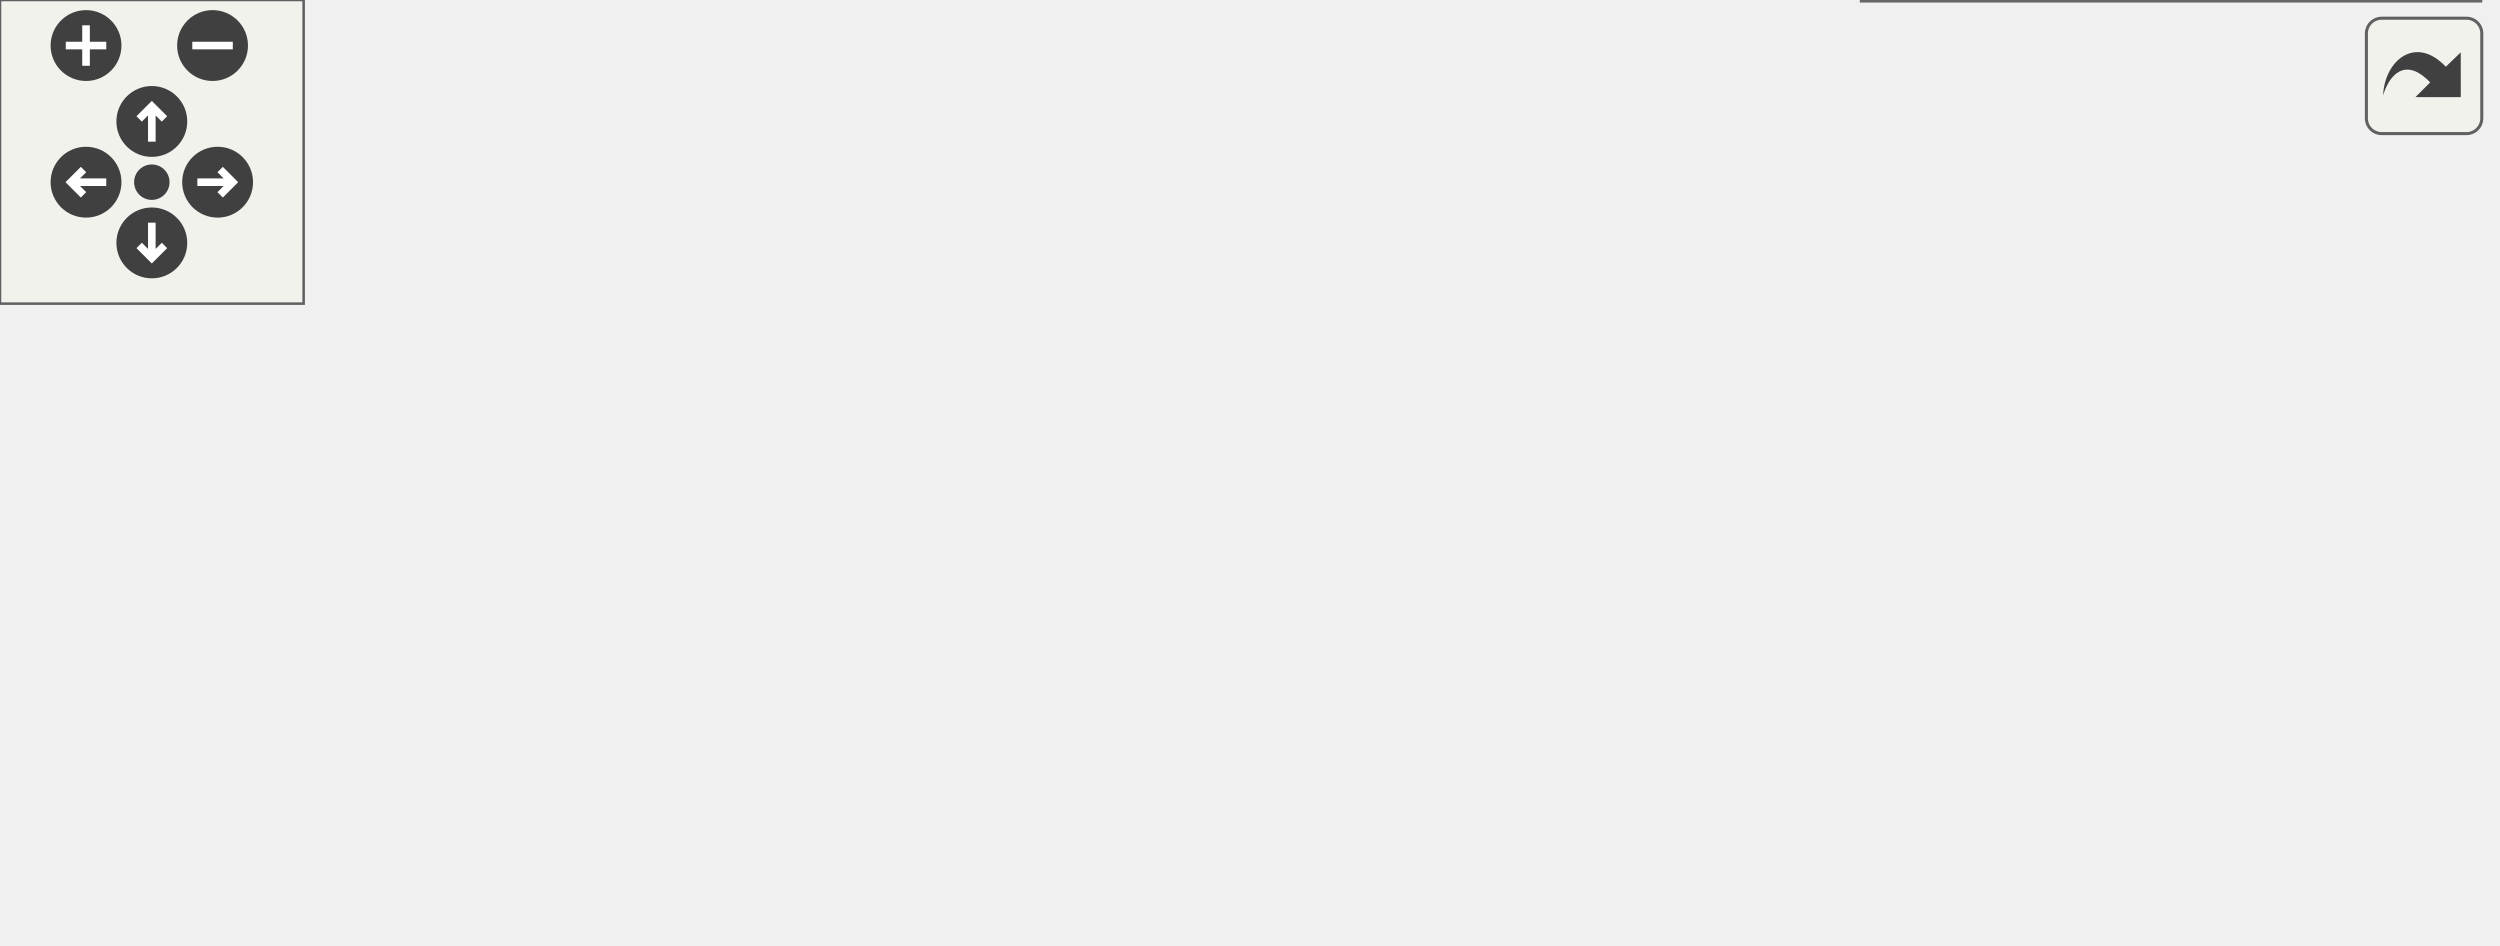
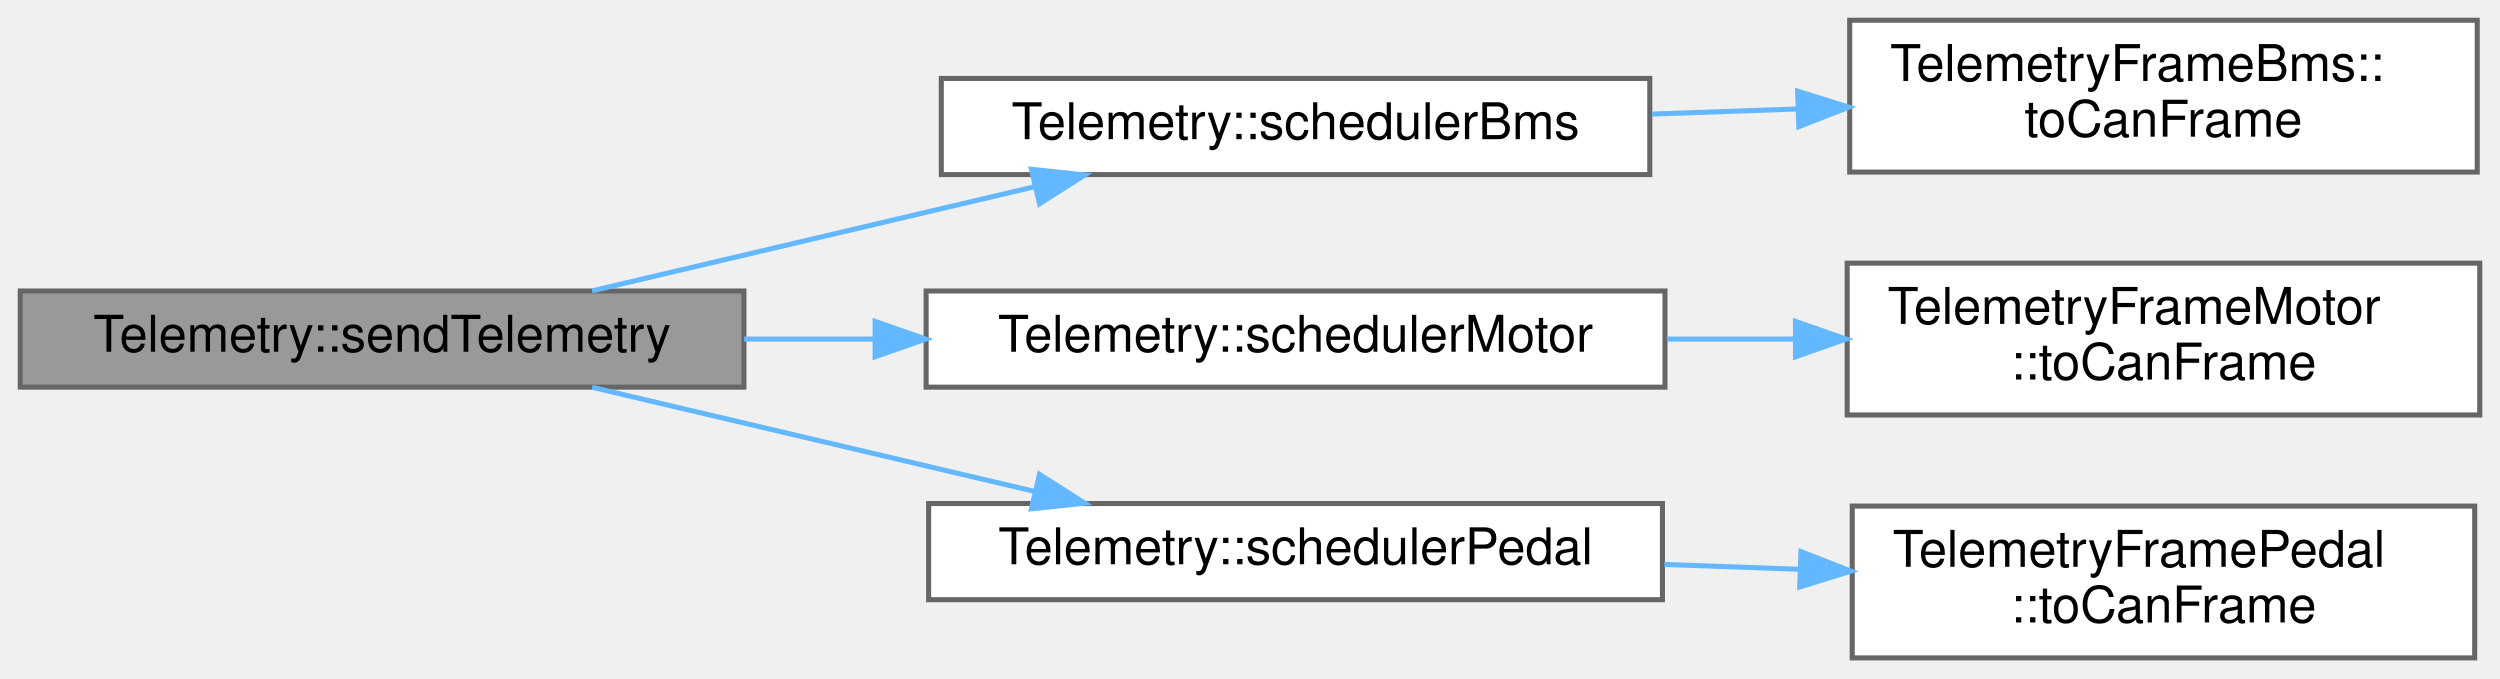
- <svg xmlns="http://www.w3.org/2000/svg" xmlns:xlink="http://www.w3.org/1999/xlink" id="main" version="1.1" xml:space="preserve">
-   <style type="text/css">
- .edge:hover path { stroke: red; }
- .edge:hover polygon { stroke: red; fill: red; }
- </style>
-   <defs>
-     <circle id="rim" cx="0" cy="0" r="7" />
-     <circle id="rim2" cx="0" cy="0" r="3.5" />
-     <g id="zoomPlus">
-       <use xlink:href="#rim" fill="#404040">
-         <set attributeName="fill" to="#808080" begin="zoomplus.mouseover" end="zoomplus.mouseout" />
-       </use>
-       <path d="M-4,0h8M0,-4v8" fill="none" stroke="white" stroke-width="1.5" pointer-events="none" />
-     </g>
-     <g id="zoomMin">
-       <use xlink:href="#rim" fill="#404040">
-         <set attributeName="fill" to="#808080" begin="zoomminus.mouseover" end="zoomminus.mouseout" />
-       </use>
-       <path d="M-4,0h8" fill="none" stroke="white" stroke-width="1.5" pointer-events="none" />
-     </g>
-     <g id="dirArrow">
-       <path fill="none" stroke="white" stroke-width="1.5" d="M0,-3.0v7 M-2.5,-0.5L0,-3.0L2.5,-0.5" />
-     </g>
-     <g id="resetDef">
-       <use xlink:href="#rim2" fill="#404040">
-         <set attributeName="fill" to="#808080" begin="reset.mouseover" end="reset.mouseout" />
-       </use>
-     </g>
-   </defs>
-   <svg id="graph" class="graph">
-     <g id="viewport">
-       <g id="node1" class="node">
-         <g id="a_node1">
-           <a xlink:title="Sends telemetry data based on the scheduling logic.">
-             <polygon fill="#999999" stroke="#666666" points="143,-72.5 0,-72.5 0,-53.5 143,-53.5 143,-72.5" />
-             <text text-anchor="middle" x="71.5" y="-60.5" font-family="Helvetica,sans-Serif" font-size="10.00">Telemetry::sendTelemetry</text>
-           </a>
-         </g>
-       </g>
-       <g id="node2" class="node">
-         <g id="a_node2">
-           <a xlink:href="classTelemetry.html#aeed89696476accb74fb8807b92fbdcd8" target="_top" xlink:title="Internal helper to get and send the ADC telemetry frame.">
-             <polygon fill="white" stroke="#666666" points="322,-114.5 186,-114.5 186,-95.5 322,-95.5 322,-114.5" />
-             <text text-anchor="middle" x="254" y="-102.5" font-family="Helvetica,sans-Serif" font-size="10.00">Telemetry::schedulerAdc</text>
-           </a>
-         </g>
-       </g>
-       <g id="edge1" class="edge">
-         <path fill="none" stroke="#63b8ff" d="M113.46,-72.53C139.67,-78.63 173.9,-86.59 201.89,-93.11" />
-         <polygon fill="#63b8ff" stroke="#63b8ff" points="201.36,-96.58 211.89,-95.43 202.95,-89.76 201.36,-96.58" />
-       </g>
-       <g id="node4" class="node">
-         <g id="a_node4">
-           <a xlink:href="classTelemetry.html#a50074891c9ce48296fe72f159befd488" target="_top" xlink:title="Internal helper to get and send the digital telemetry frame.">
-             <polygon fill="white" stroke="#666666" points="329,-72.5 179,-72.5 179,-53.5 329,-53.5 329,-72.5" />
-             <text text-anchor="middle" x="254" y="-60.5" font-family="Helvetica,sans-Serif" font-size="10.00">Telemetry::schedulerDigital</text>
-           </a>
-         </g>
-       </g>
-       <g id="edge3" class="edge">
-         <path fill="none" stroke="#63b8ff" d="M143.06,-63C151.52,-63 160.22,-63 168.84,-63" />
-         <polygon fill="#63b8ff" stroke="#63b8ff" points="168.91,-66.5 178.91,-63 168.91,-59.5 168.91,-66.5" />
-       </g>
-       <g id="node6" class="node">
-         <g id="a_node6">
-           <a xlink:href="classTelemetry.html#a22bea2cd68922773581b1d460bea6709" target="_top" xlink:title="Internal helper to get and send the state telemetry frame.">
-             <polygon fill="white" stroke="#666666" points="328.5,-30.5 179.5,-30.5 179.5,-11.5 328.5,-11.5 328.5,-30.5" />
-             <text text-anchor="middle" x="254" y="-18.5" font-family="Helvetica,sans-Serif" font-size="10.00">Telemetry::schedulerStates</text>
-           </a>
-         </g>
-       </g>
-       <g id="edge5" class="edge">
-         <path fill="none" stroke="#63b8ff" d="M113.46,-53.47C139.67,-47.37 173.9,-39.41 201.89,-32.89" />
-         <polygon fill="#63b8ff" stroke="#63b8ff" points="202.95,-36.24 211.89,-30.57 201.36,-29.42 202.95,-36.24" />
-       </g>
-       <g id="node3" class="node">
-         <g id="a_node3">
-           <a xlink:href="structTelemetryFrameAdc.html#a4e7f8219ce7209b97691c2ba4df11c23" target="_top" xlink:title="Converts the TelemetryFrameAdc to a CAN frame.">
-             <polygon fill="white" stroke="#666666" points="489,-126 369,-126 369,-96 489,-96 489,-126" />
-             <text text-anchor="start" x="377" y="-114" font-family="Helvetica,sans-Serif" font-size="10.00">TelemetryFrameAdc::</text>
-             <text text-anchor="middle" x="429" y="-103" font-family="Helvetica,sans-Serif" font-size="10.00">toCanFrame</text>
-           </a>
-         </g>
-       </g>
-       <g id="edge2" class="edge">
-         <path fill="none" stroke="#63b8ff" d="M322.38,-107.34C334.27,-107.75 346.66,-108.18 358.61,-108.59" />
-         <polygon fill="#63b8ff" stroke="#63b8ff" points="358.84,-112.1 368.96,-108.95 359.09,-105.11 358.84,-112.1" />
-       </g>
-       <g id="node5" class="node">
-         <g id="a_node5">
-           <a xlink:href="structTelemetryFrameDigital.html#a854a063396c822b4d02f3897276bd611" target="_top" xlink:title="Converts the TelemetryFrameDigital to a CAN frame.">
-             <polygon fill="white" stroke="#666666" points="493,-78 365,-78 365,-48 493,-48 493,-78" />
-             <text text-anchor="start" x="373" y="-66" font-family="Helvetica,sans-Serif" font-size="10.00">TelemetryFrameDigital</text>
-             <text text-anchor="middle" x="429" y="-55" font-family="Helvetica,sans-Serif" font-size="10.00">::toCanFrame</text>
-           </a>
-         </g>
-       </g>
-       <g id="edge4" class="edge">
-         <path fill="none" stroke="#63b8ff" d="M329.12,-63C337.6,-63 346.23,-63 354.7,-63" />
-         <polygon fill="#63b8ff" stroke="#63b8ff" points="354.92,-66.5 364.92,-63 354.92,-59.5 354.92,-66.5" />
-       </g>
-       <g id="node7" class="node">
-         <g id="a_node7">
-           <a xlink:href="structTelemetryFrameState.html#a3c77ae091bd1912d700dbb58b2f1c68e" target="_top" xlink:title="Converts the TelemetryFrameState to a CAN frame.">
-             <polygon fill="white" stroke="#666666" points="490,-30 368,-30 368,0 490,0 490,-30" />
-             <text text-anchor="start" x="376" y="-18" font-family="Helvetica,sans-Serif" font-size="10.00">TelemetryFrameState</text>
-             <text text-anchor="middle" x="429" y="-7" font-family="Helvetica,sans-Serif" font-size="10.00">::toCanFrame</text>
-           </a>
-         </g>
-       </g>
-       <g id="edge6" class="edge">
-         <path fill="none" stroke="#63b8ff" d="M328.62,-18.45C338.21,-18.11 348.02,-17.77 357.55,-17.44" />
-         <polygon fill="#63b8ff" stroke="#63b8ff" points="357.9,-20.93 367.77,-17.09 357.66,-13.94 357.9,-20.93" />
+ <svg xmlns="http://www.w3.org/2000/svg" xmlns:xlink="http://www.w3.org/1999/xlink" width="494pt" height="134pt" viewBox="0.00 0.00 494.00 134.00">
+   <g id="graph0" class="graph" transform="scale(1 1) rotate(0) translate(4 130)">
+     <g id="node1" class="node">
+       <g id="a_node1">
+         <a xlink:title="Sends telemetry data based on the scheduling logic.">
+           <polygon fill="#999999" stroke="#666666" points="143,-72.5 0,-72.5 0,-53.5 143,-53.5 143,-72.5" />
+           <text text-anchor="middle" x="71.5" y="-60.5" font-family="Helvetica,sans-Serif" font-size="10.00">Telemetry::sendTelemetry</text>
+         </a>
      </g>
    </g>
-   </svg>
-   <g id="navigator" transform="translate(0 0)" fill="#404254">
-     <rect fill="#f2f5e9" fill-opacity="0.5" stroke="#606060" stroke-width=".5" x="0" y="0" width="60" height="60" />
-     <use id="zoomplus" xlink:href="#zoomPlus" x="17" y="9" />
-     <use id="zoomminus" xlink:href="#zoomMin" x="42" y="9" />
-     <use id="reset" xlink:href="#resetDef" x="30" y="36" />
-     <g id="arrowUp" xlink:href="#dirArrow" transform="translate(30 24)">
-       <use xlink:href="#rim" fill="#404040">
-         <set attributeName="fill" to="#808080" begin="arrowUp.mouseover" end="arrowUp.mouseout" />
-       </use>
-       <path fill="none" stroke="white" stroke-width="1.5" d="M0,-3.0v7 M-2.5,-0.5L0,-3.0L2.5,-0.5" />
+     <g id="node2" class="node">
+       <g id="a_node2">
+         <a xlink:href="classTelemetry.html#a25e2add208dc38e8a1f4e453db89d7f6" target="_top" xlink:title="Internal helper to get and send the BMS telemetry frame.">
+           <polygon fill="white" stroke="#666666" points="322,-114.5 182,-114.5 182,-95.5 322,-95.5 322,-114.5" />
+           <text text-anchor="middle" x="252" y="-102.5" font-family="Helvetica,sans-Serif" font-size="10.00">Telemetry::schedulerBms</text>
+         </a>
+       </g>
    </g>
-     <g id="arrowRight" xlink:href="#dirArrow" transform="rotate(90) translate(36 -43)">
-       <use xlink:href="#rim" fill="#404040">
-         <set attributeName="fill" to="#808080" begin="arrowRight.mouseover" end="arrowRight.mouseout" />
-       </use>
-       <path fill="none" stroke="white" stroke-width="1.5" d="M0,-3.0v7 M-2.5,-0.5L0,-3.0L2.5,-0.5" />
+     <g id="edge1" class="edge">
+       <path fill="none" stroke="#63b8ff" d="M113,-72.53C138.93,-78.63 172.77,-86.59 200.45,-93.11" />
+       <polygon fill="#63b8ff" stroke="#63b8ff" points="199.81,-96.55 210.35,-95.43 201.41,-89.74 199.81,-96.55" />
    </g>
-     <g id="arrowDown" xlink:href="#dirArrow" transform="rotate(180) translate(-30 -48)">
-       <use xlink:href="#rim" fill="#404040">
-         <set attributeName="fill" to="#808080" begin="arrowDown.mouseover" end="arrowDown.mouseout" />
-       </use>
-       <path fill="none" stroke="white" stroke-width="1.5" d="M0,-3.0v7 M-2.5,-0.5L0,-3.0L2.5,-0.5" />
+     <g id="node4" class="node">
+       <g id="a_node4">
+         <a xlink:href="classTelemetry.html#a92acf8de276b3b8ded45d44b97ddd13c" target="_top" xlink:title="Internal helper to get and send the motor telemetry frame.">
+           <polygon fill="white" stroke="#666666" points="325,-72.5 179,-72.5 179,-53.5 325,-53.5 325,-72.5" />
+           <text text-anchor="middle" x="252" y="-60.5" font-family="Helvetica,sans-Serif" font-size="10.00">Telemetry::schedulerMotor</text>
+         </a>
+       </g>
    </g>
-     <g id="arrowLeft" xlink:href="#dirArrow" transform="rotate(270) translate(-36 17)">
-       <use xlink:href="#rim" fill="#404040">
-         <set attributeName="fill" to="#808080" begin="arrowLeft.mouseover" end="arrowLeft.mouseout" />
-       </use>
-       <path fill="none" stroke="white" stroke-width="1.5" d="M0,-3.0v7 M-2.5,-0.5L0,-3.0L2.5,-0.5" />
+     <g id="edge3" class="edge">
+       <path fill="none" stroke="#63b8ff" d="M143.05,-63C151.52,-63 160.23,-63 168.86,-63" />
+       <polygon fill="#63b8ff" stroke="#63b8ff" points="168.92,-66.5 178.92,-63 168.92,-59.5 168.92,-66.5" />
+     </g>
+     <g id="node6" class="node">
+       <g id="a_node6">
+         <a xlink:href="classTelemetry.html#ae0589db13eb47fa620f8fc8d9fd0f8be" target="_top" xlink:title="Internal helper to get and send the Pedal telemetry frame.">
+           <polygon fill="white" stroke="#666666" points="324.5,-30.5 179.5,-30.5 179.5,-11.5 324.5,-11.5 324.5,-30.5" />
+           <text text-anchor="middle" x="252" y="-18.5" font-family="Helvetica,sans-Serif" font-size="10.00">Telemetry::schedulerPedal</text>
+         </a>
+       </g>
+     </g>
+     <g id="edge5" class="edge">
+       <path fill="none" stroke="#63b8ff" d="M113,-53.47C138.93,-47.37 172.77,-39.41 200.45,-32.89" />
+       <polygon fill="#63b8ff" stroke="#63b8ff" points="201.41,-36.26 210.35,-30.57 199.81,-29.45 201.41,-36.26" />
+     </g>
+     <g id="node3" class="node">
+       <g id="a_node3">
+         <a xlink:href="structTelemetryFrameBms.html#a6b03b160b930c3a40a06e99f6e6cb175" target="_top" xlink:title="Converts the TelemetryFrameBms to a CAN frame.">
+           <polygon fill="white" stroke="#666666" points="485.5,-126 361.5,-126 361.5,-96 485.5,-96 485.5,-126" />
+           <text text-anchor="start" x="369.5" y="-114" font-family="Helvetica,sans-Serif" font-size="10.00">TelemetryFrameBms::</text>
+           <text text-anchor="middle" x="423.5" y="-103" font-family="Helvetica,sans-Serif" font-size="10.00">toCanFrame</text>
+         </a>
+       </g>
+     </g>
+     <g id="edge2" class="edge">
+       <path fill="none" stroke="#63b8ff" d="M322.43,-107.46C331.9,-107.79 341.63,-108.14 351.13,-108.47" />
+       <polygon fill="#63b8ff" stroke="#63b8ff" points="351.21,-111.98 361.32,-108.83 351.45,-104.98 351.21,-111.98" />
+     </g>
+     <g id="node5" class="node">
+       <g id="a_node5">
+         <a xlink:href="structTelemetryFrameMotor.html#a34bcb5a8f27caa3a1098c35c051236aa" target="_top" xlink:title="Converts the TelemetryFrameMotor to a CAN frame.">
+           <polygon fill="white" stroke="#666666" points="486,-78 361,-78 361,-48 486,-48 486,-78" />
+           <text text-anchor="start" x="369" y="-66" font-family="Helvetica,sans-Serif" font-size="10.00">TelemetryFrameMotor</text>
+           <text text-anchor="middle" x="423.5" y="-55" font-family="Helvetica,sans-Serif" font-size="10.00">::toCanFrame</text>
+         </a>
+       </g>
+     </g>
+     <g id="edge4" class="edge">
+       <path fill="none" stroke="#63b8ff" d="M325.37,-63C333.75,-63 342.3,-63 350.67,-63" />
+       <polygon fill="#63b8ff" stroke="#63b8ff" points="350.78,-66.5 360.78,-63 350.78,-59.5 350.78,-66.5" />
+     </g>
+     <g id="node7" class="node">
+       <g id="a_node7">
+         <a xlink:href="structTelemetryFramePedal.html#af36459761c019b01b84e3844f8c38f49" target="_top" xlink:title="Converts the TelemetryFramePedal to a CAN frame.">
+           <polygon fill="white" stroke="#666666" points="485,-30 362,-30 362,0 485,0 485,-30" />
+           <text text-anchor="start" x="370" y="-18" font-family="Helvetica,sans-Serif" font-size="10.00">TelemetryFramePedal</text>
+           <text text-anchor="middle" x="423.5" y="-7" font-family="Helvetica,sans-Serif" font-size="10.00">::toCanFrame</text>
+         </a>
+       </g>
+     </g>
+     <g id="edge6" class="edge">
+       <path fill="none" stroke="#63b8ff" d="M324.88,-18.46C333.7,-18.14 342.71,-17.82 351.52,-17.51" />
+       <polygon fill="#63b8ff" stroke="#63b8ff" points="351.87,-21 361.74,-17.15 351.62,-14.01 351.87,-21" />
    </g>
  </g>
-   <svg viewBox="0 0 15 15" width="100%" height="30px" preserveAspectRatio="xMaxYMin meet">
-     <g id="arrow_out" transform="scale(0.3 0.3)">
-       <a xlink:href="classTelemetry_a892ba1df53bea0797e63b8e7a0030d91_cgraph_org.svg" target="_base">
-         <rect id="button" ry="5" rx="5" y="6" x="6" height="38" width="38" fill="#f2f5e9" fill-opacity="0.5" stroke="#606060" stroke-width="1.0" />
-         <path id="arrow" d="M 11.5,31.437 C 11.94,20.098 22.043,11.323 32.159,21.979 L 37.069,17.246 C 37.069,17.246 37.088,32 37.088,32 L 22.16,31.978 C 22.16,31.978 26.998,27.14 26.998,27.14 C 18.529,18.264 13.292,25.23 11.5,31.437 z" style="fill:#404040;" />
-       </a>
-     </g>
-   </svg>
</svg>
